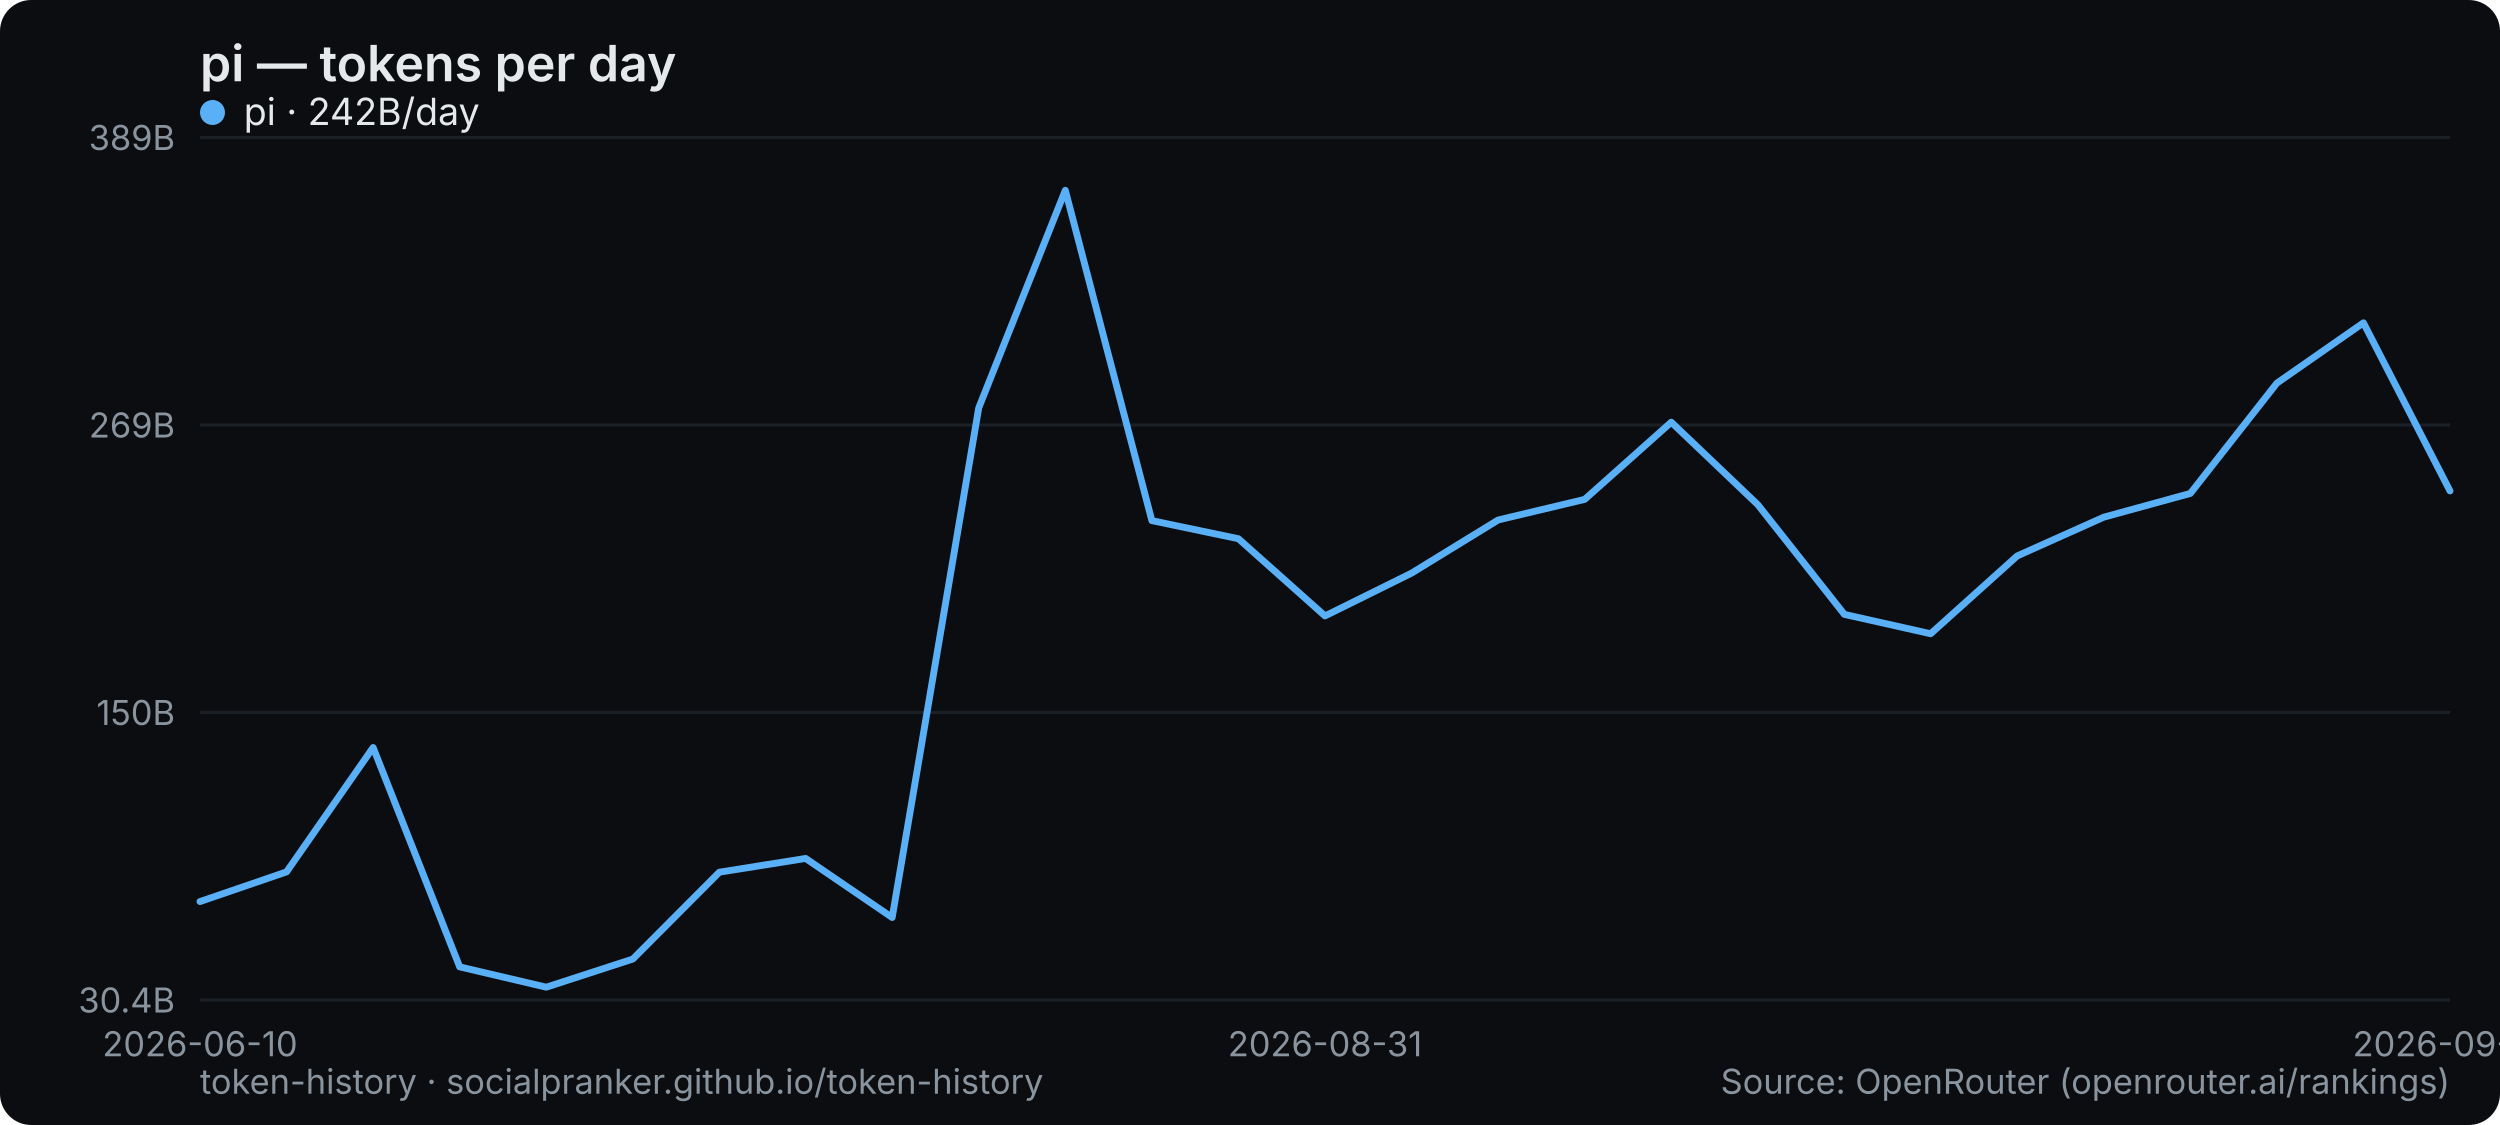
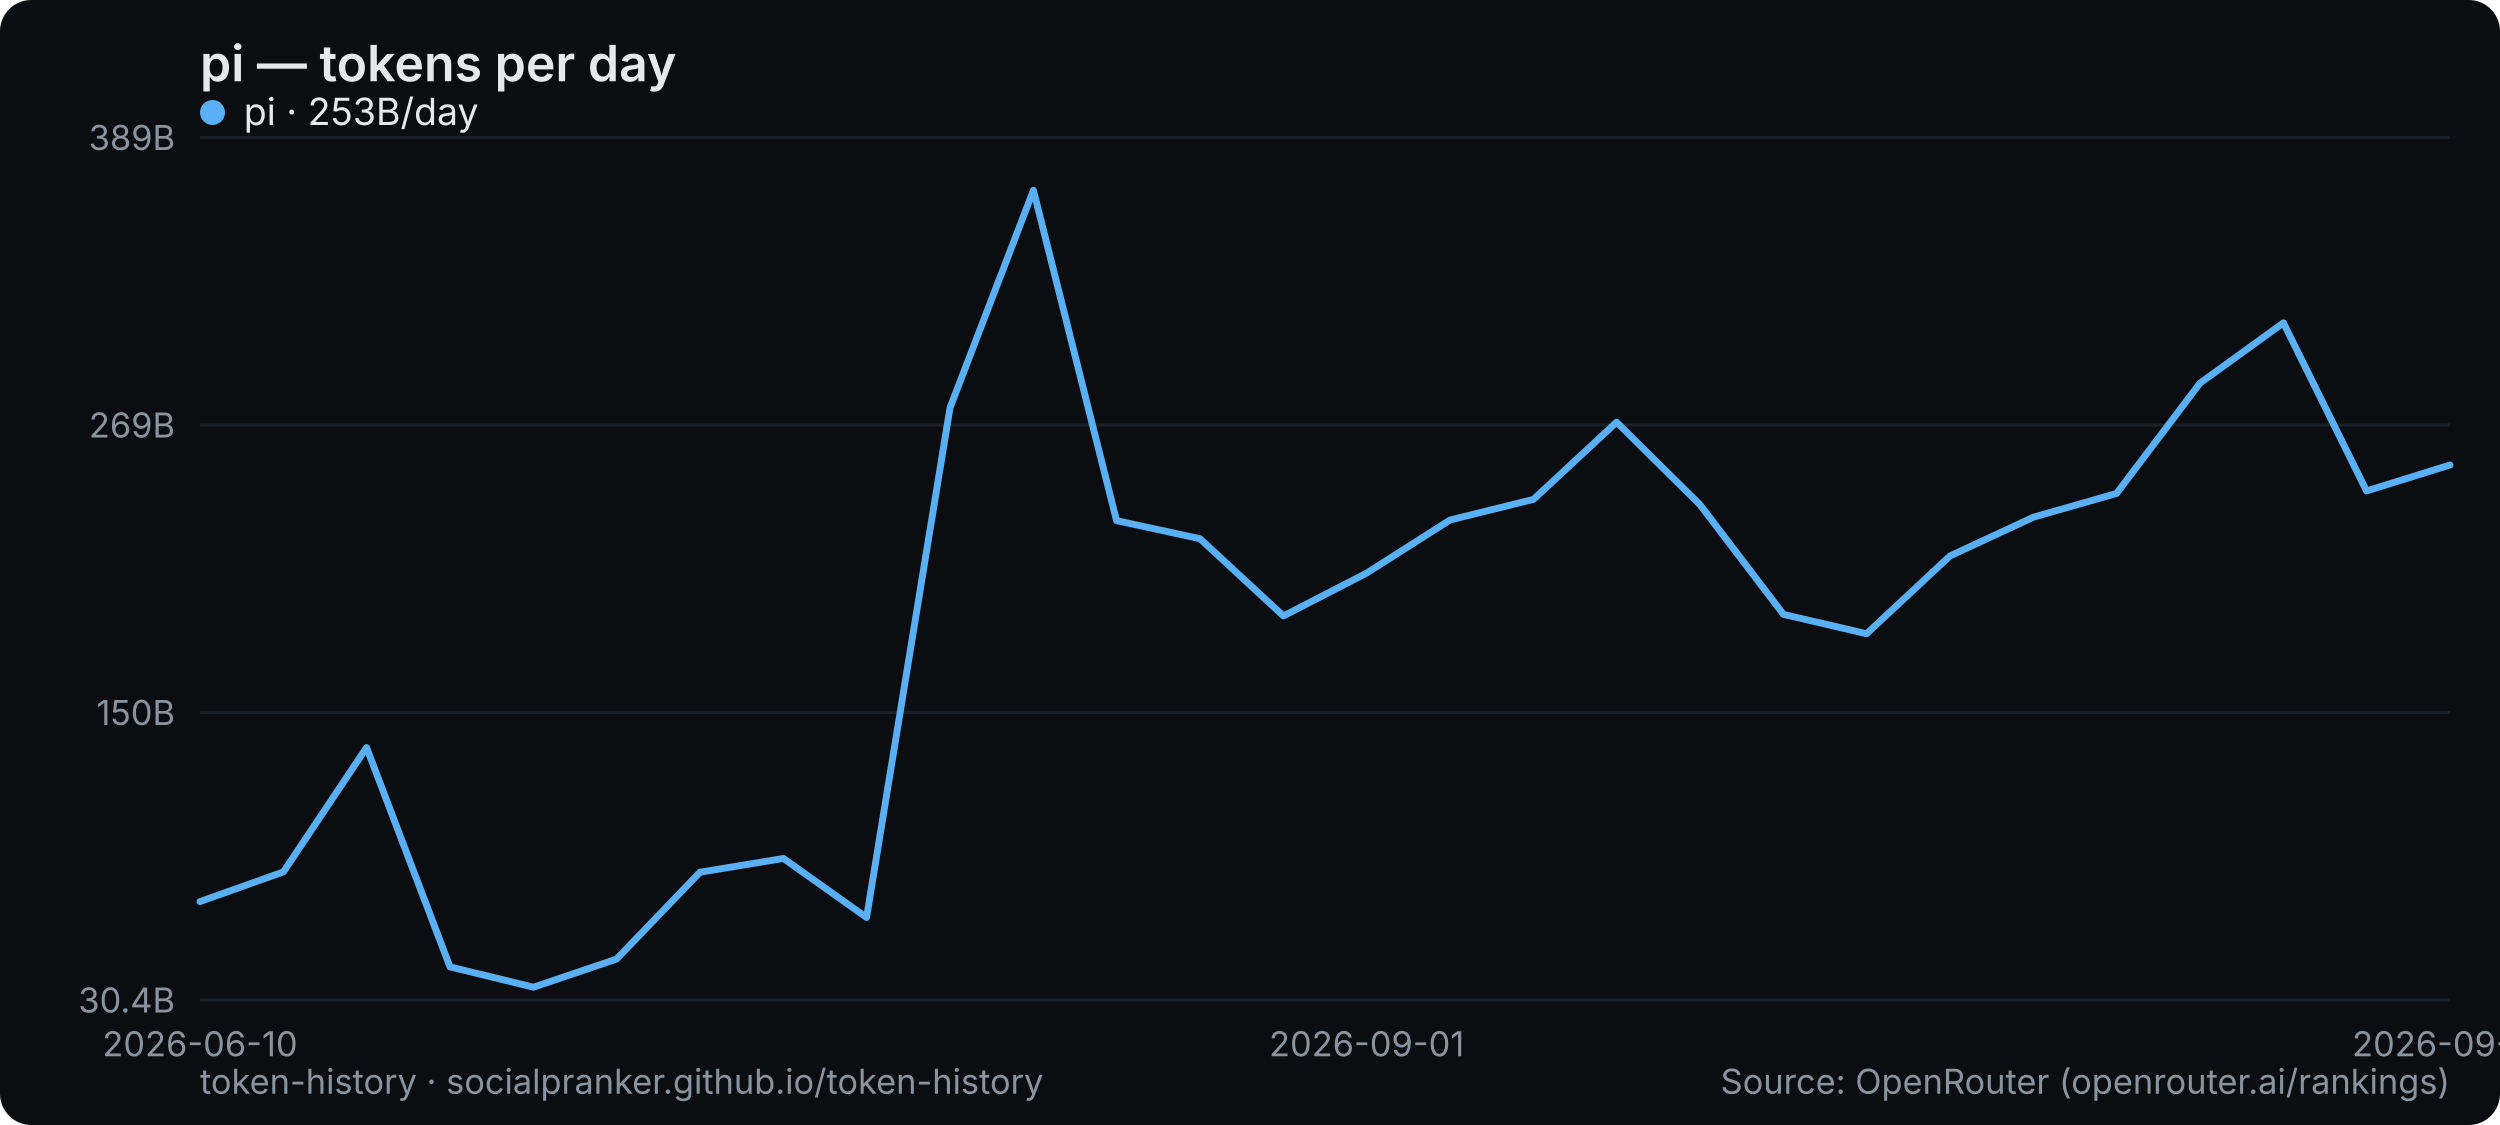
<svg xmlns="http://www.w3.org/2000/svg" width="800" height="360" viewBox="0 0 800 360" role="img" aria-label="pi — tokens per day">
  <rect width="800" height="360" rx="10" fill="#0b0d10" />
  <text x="64" y="26" font-family="system-ui,-apple-system,Segoe UI,sans-serif" font-size="16" font-weight="600" fill="#e6e9ec">pi — tokens per day</text>
  <line x1="64" y1="320" x2="784" y2="320" stroke="#1b2026" stroke-width="1" />
  <text x="56" y="324" text-anchor="end" font-family="system-ui,-apple-system,Segoe UI,sans-serif" font-size="11" fill="#8a949e">30.4B</text>
  <line x1="64" y1="228" x2="784" y2="228" stroke="#1b2026" stroke-width="1" />
  <text x="56" y="232" text-anchor="end" font-family="system-ui,-apple-system,Segoe UI,sans-serif" font-size="11" fill="#8a949e">150B</text>
  <line x1="64" y1="136" x2="784" y2="136" stroke="#1b2026" stroke-width="1" />
  <text x="56" y="140" text-anchor="end" font-family="system-ui,-apple-system,Segoe UI,sans-serif" font-size="11" fill="#8a949e">269B</text>
  <line x1="64" y1="44" x2="784" y2="44" stroke="#1b2026" stroke-width="1" />
  <text x="56" y="48" text-anchor="end" font-family="system-ui,-apple-system,Segoe UI,sans-serif" font-size="11" fill="#8a949e">389B</text>
  <text x="64" y="338" text-anchor="middle" font-family="system-ui,-apple-system,Segoe UI,sans-serif" font-size="11" fill="#8a949e">2026-06-10</text>
-   <text x="424" y="338" text-anchor="middle" font-family="system-ui,-apple-system,Segoe UI,sans-serif" font-size="11" fill="#8a949e">2026-08-31</text>
-   <text x="784" y="338" text-anchor="middle" font-family="system-ui,-apple-system,Segoe UI,sans-serif" font-size="11" fill="#8a949e">2026-09-13</text>
-   <polyline points="64.0,288.5 91.7,279.0 119.4,239.2 147.1,309.4 174.8,315.9 202.5,306.9 230.2,279.1 257.8,274.7 285.5,293.6 313.2,130.5 340.9,60.9 368.6,166.6 396.3,172.4 424.0,197.1 451.7,183.4 479.4,166.4 507.1,159.8 534.8,135.1 562.5,161.5 590.2,196.6 617.8,202.8 645.5,177.9 673.2,165.5 700.9,157.9 728.6,122.6 756.3,103.3 784.0,157.1" fill="none" stroke="#5ab0f7" stroke-width="2.2" stroke-linejoin="round" stroke-linecap="round" />
+   <text x="437.333" y="338" text-anchor="middle" font-family="system-ui,-apple-system,Segoe UI,sans-serif" font-size="11" fill="#8a949e">2026-09-01</text>
+   <text x="784" y="338" text-anchor="middle" font-family="system-ui,-apple-system,Segoe UI,sans-serif" font-size="11" fill="#8a949e">2026-09-14</text>
+   <polyline points="64.0,288.5 90.7,279.0 117.3,239.2 144.0,309.4 170.7,315.9 197.3,306.9 224.0,279.1 250.7,274.7 277.3,293.6 304.0,130.5 330.7,60.9 357.3,166.6 384.0,172.4 410.7,197.1 437.3,183.4 464.0,166.4 490.7,159.8 517.3,135.1 544.0,161.5 570.7,196.6 597.3,202.8 624.0,177.9 650.7,165.5 677.3,157.9 704.0,122.6 730.7,103.3 757.3,157.1 784.0,148.8" fill="none" stroke="#5ab0f7" stroke-width="2.2" stroke-linejoin="round" stroke-linecap="round" />
  <g font-family="system-ui,-apple-system,Segoe UI,sans-serif" font-size="12">
    <circle cx="68" cy="36" r="4" fill="#5ab0f7" />
-     <text x="78" y="40" fill="#e6e9ec">pi · 242B/day</text>
+     <text x="78" y="40" fill="#e6e9ec">pi · 253B/day</text>
  </g>
  <text x="64" y="350" font-family="system-ui,-apple-system,Segoe UI,sans-serif" font-size="11" fill="#8a949e">token-history · socialpranker.github.io/token-history</text>
  <text x="784" y="350" text-anchor="end" font-family="system-ui,-apple-system,Segoe UI,sans-serif" font-size="11" fill="#8a949e">Source: OpenRouter (openrouter.ai/rankings)</text>
</svg>
